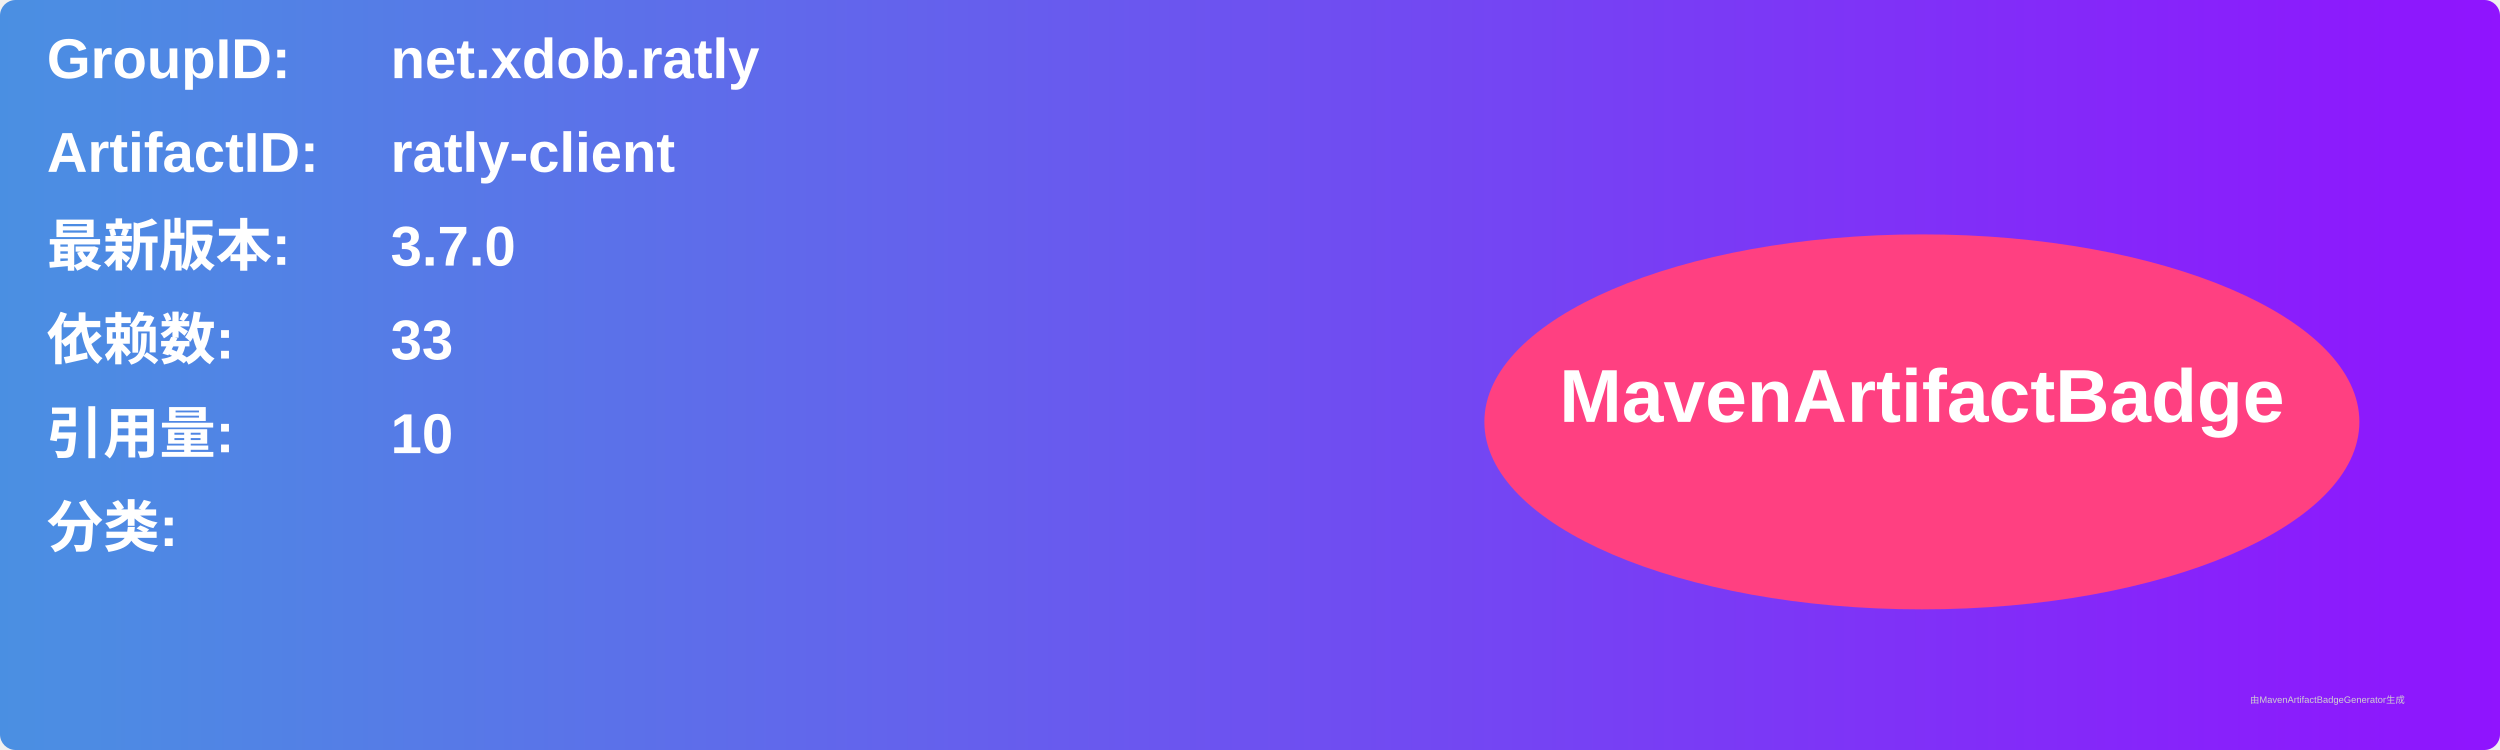
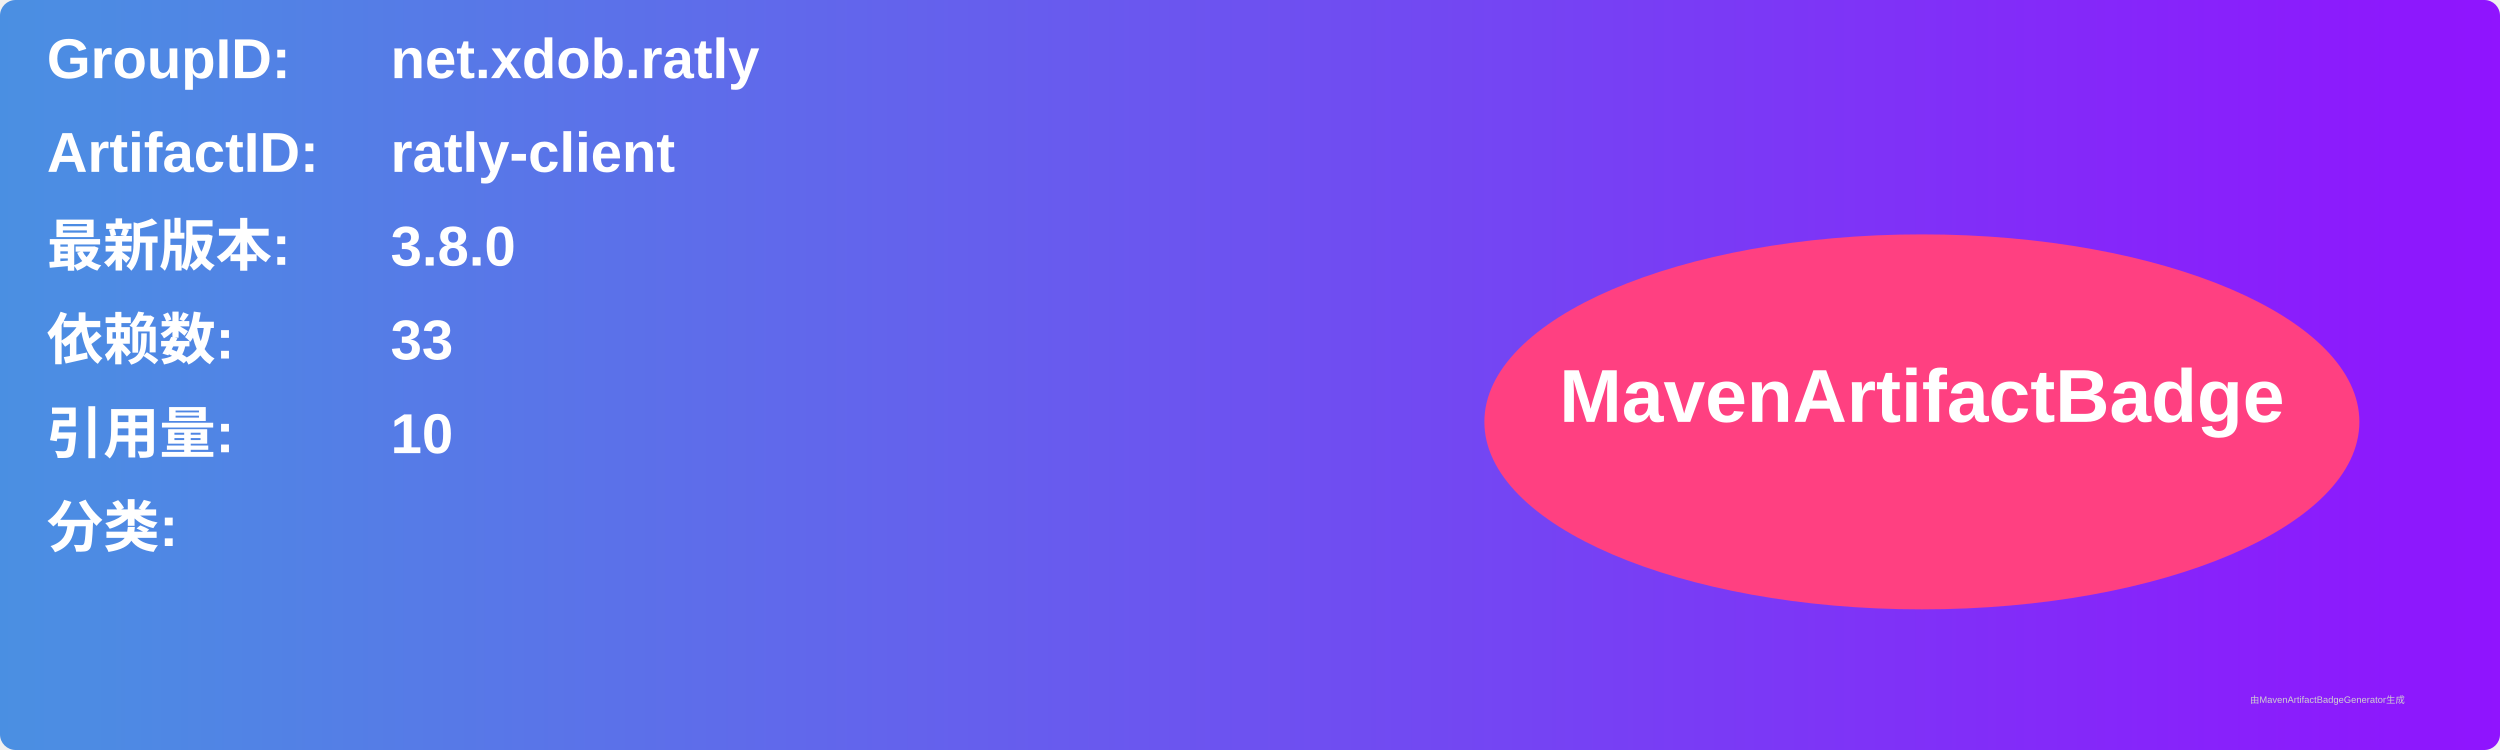
<svg xmlns="http://www.w3.org/2000/svg" width="800" height="240" viewBox="0 0 800 240">
  <linearGradient id="grad" x1="0%" y1="0%" x2="100%" y2="0%">
    <stop offset="0%" stop-color="#4a90e2" />
    <stop offset="100%" stop-color="#9013fe" />
  </linearGradient>
  <rect width="100%" height="100%" rx="5" ry="5" fill="url(#grad)" />
  <g transform="translate(15, 15)">
    <text x="0" y="10" font-family="Arial" font-size="18" fill="white" font-weight="bold" width="260">GroupID:</text>
    <text x="110" y="10" font-family="Arial" font-size="18" fill="white" font-weight="bold" width="460">net.xdob.ratly</text>
    <text x="0" y="40" font-family="Arial" font-size="18" fill="white" font-weight="bold" width="260">ArtifactID:</text>
    <text x="110" y="40" font-family="Arial" font-size="18" fill="white" font-weight="bold" width="460">ratly-client</text>
    <text x="0" y="70" font-family="Arial" font-size="18" fill="white" font-weight="bold">最新版本:</text>
    <text x="110" y="70" font-family="Arial" font-size="18" fill="white" font-weight="bold">
-       <tspan font-weight="bold">3.7.0</tspan>
+       <tspan font-weight="bold">3.8.0</tspan>
    </text>
    <text x="0" y="100" font-family="Arial" font-size="18" fill="white" font-weight="bold">依赖数: </text>
    <text x="110" y="100" font-family="Arial" font-size="18" fill="white">
      <tspan font-weight="bold">33</tspan>
    </text>
    <text x="0" y="130" font-family="Arial" font-size="18" fill="white" font-weight="bold">引用量: </text>
    <text x="110" y="130" font-family="Arial" font-size="18" fill="white">
      <tspan font-weight="bold">10</tspan>
    </text>
    <text x="0" y="160" font-family="Arial" font-size="18" fill="white" font-weight="bold">分类:</text>
    <text x="10" y="190" font-family="Arial" font-size="10" fill="white">
      <tspan font-weight="bold" />
    </text>
    <ellipse cx="600" cy="120" rx="140" ry="60" fill="#ff4081" />
    <text x="600" y="120" text-anchor="middle" font-family="Arial" font-size="24" fill="white" font-weight="bold">MavenArtifactBadge</text>
  </g>
  <text x="720" y="225" font-family="Arial" font-size="3" fill="#d0d0d0">由MavenArtifactBadgeGenerator生成</text>
</svg>
